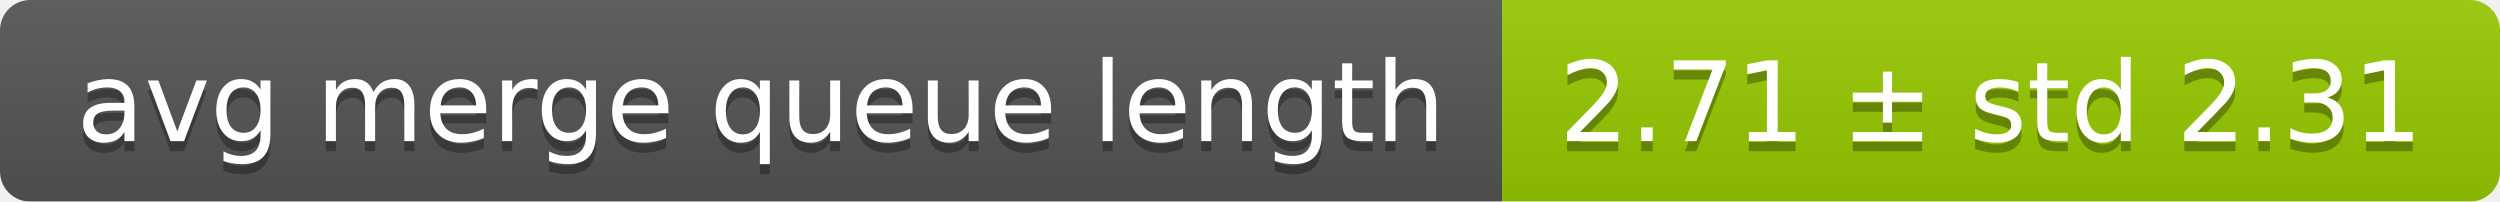
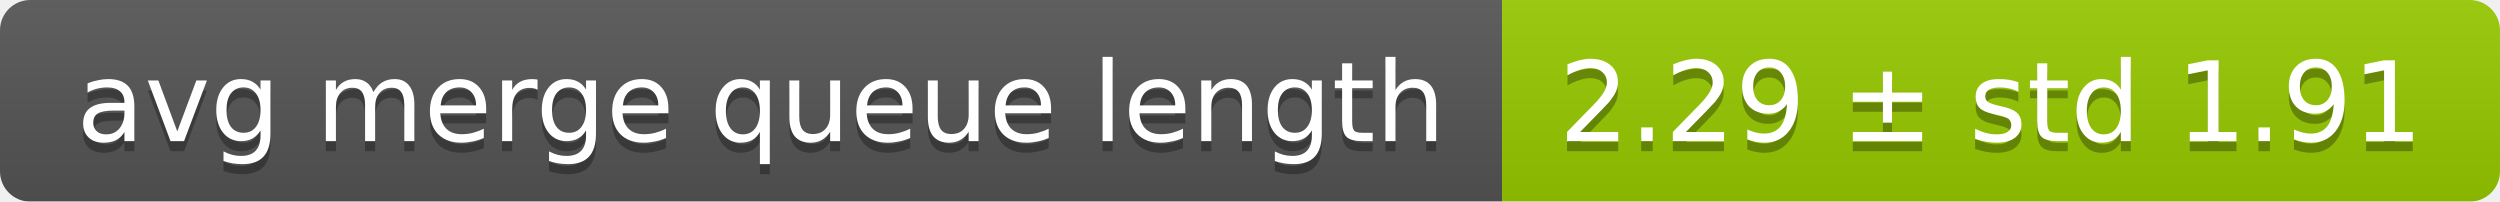
<svg xmlns="http://www.w3.org/2000/svg" width="248" height="20">
  <linearGradient id="smooth" x2="0" y2="100%">
    <stop offset="0" stop-color="#bbb" stop-opacity=".1" />
    <stop offset="1" stop-opacity=".1" />
  </linearGradient>
  <mask id="round">
    <rect width="248" height="20" rx="3" fill="#fff" />
  </mask>
  <g mask="url(#round)">
    <rect width="149" height="20" fill="#555" />
    <rect x="149" width="99" height="20" fill="#97ca00" />
    <rect width="248" height="20" fill="url(#smooth)" />
  </g>
  <g fill="#fff" text-anchor="middle" font-family="DejaVu Sans,Verdana,Geneva,sans-serif" font-size="11">
    <text x="75.5" y="15" fill="#010101" fill-opacity=".3">avg merge queue length</text>
    <text x="75.5" y="14">avg merge queue length</text>
-     <text x="197.5" y="15" fill="#010101" fill-opacity=".3">2.71 ± std 2.31</text>
-     <text x="197.5" y="14">2.71 ± std 2.31</text>
+     <text x="197.5" y="15" fill="#010101" fill-opacity=".3">2.29 ± std 1.91</text>
+     <text x="197.5" y="14">2.29 ± std 1.91</text>
  </g>
</svg>
